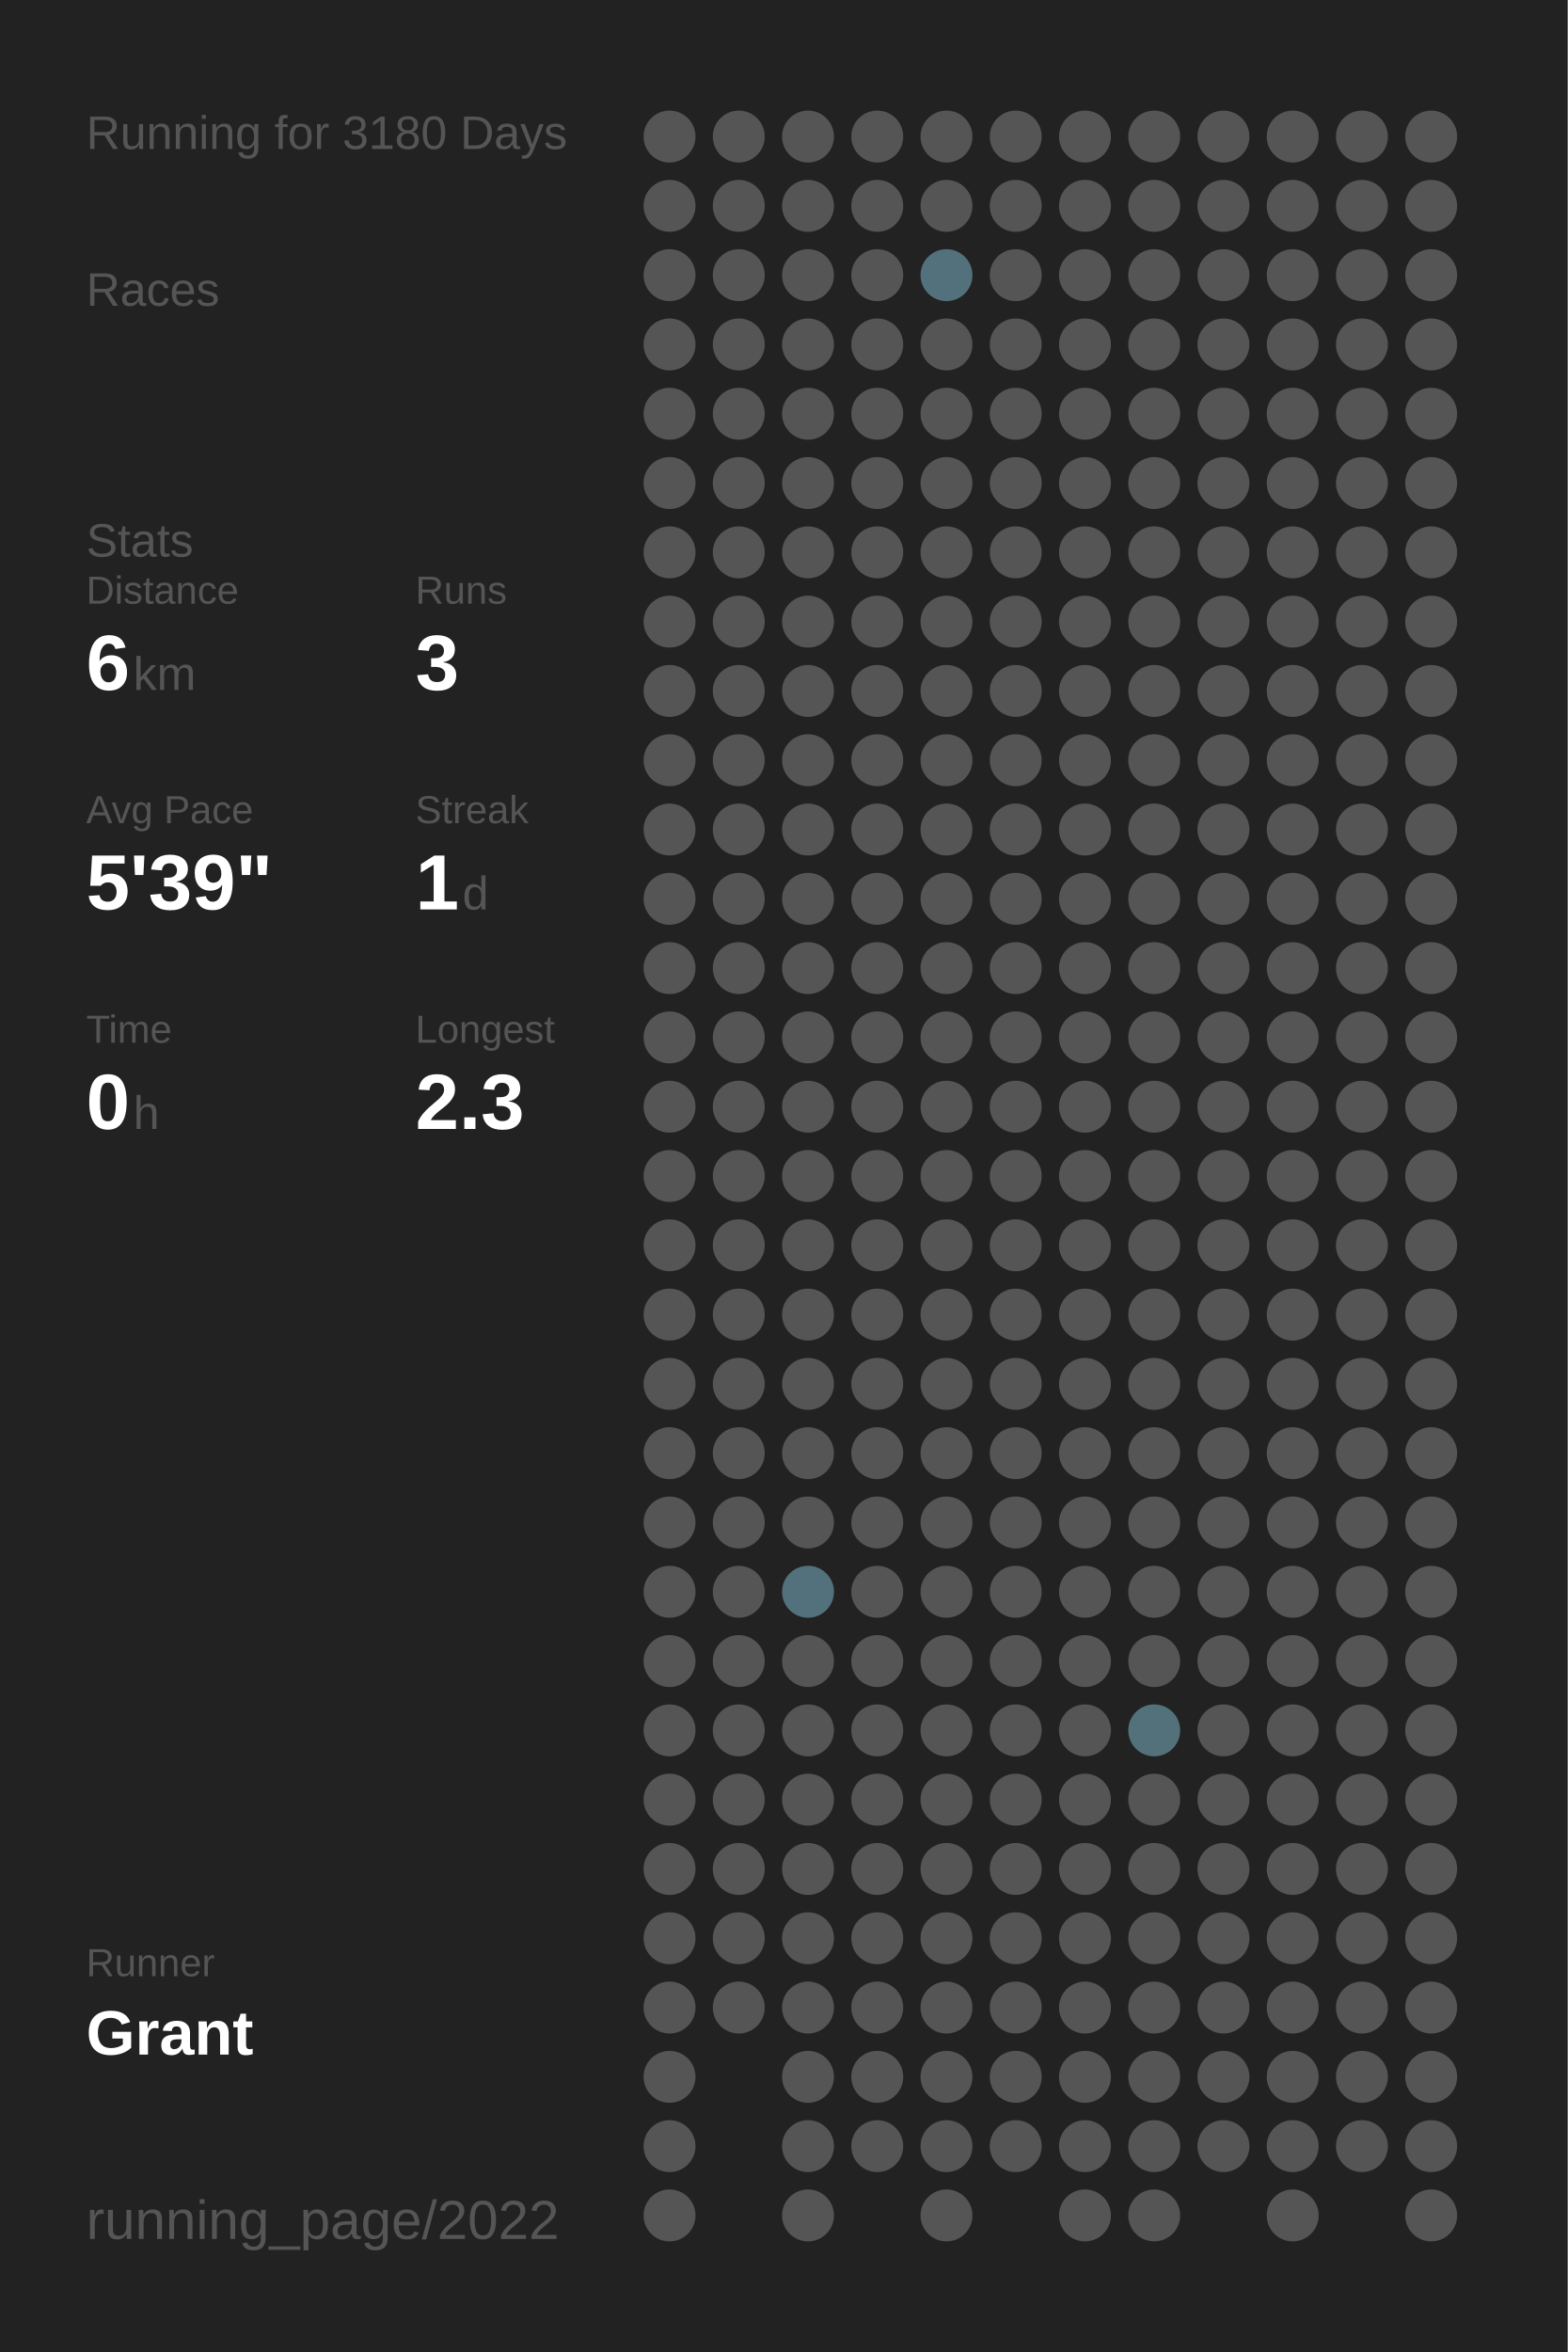
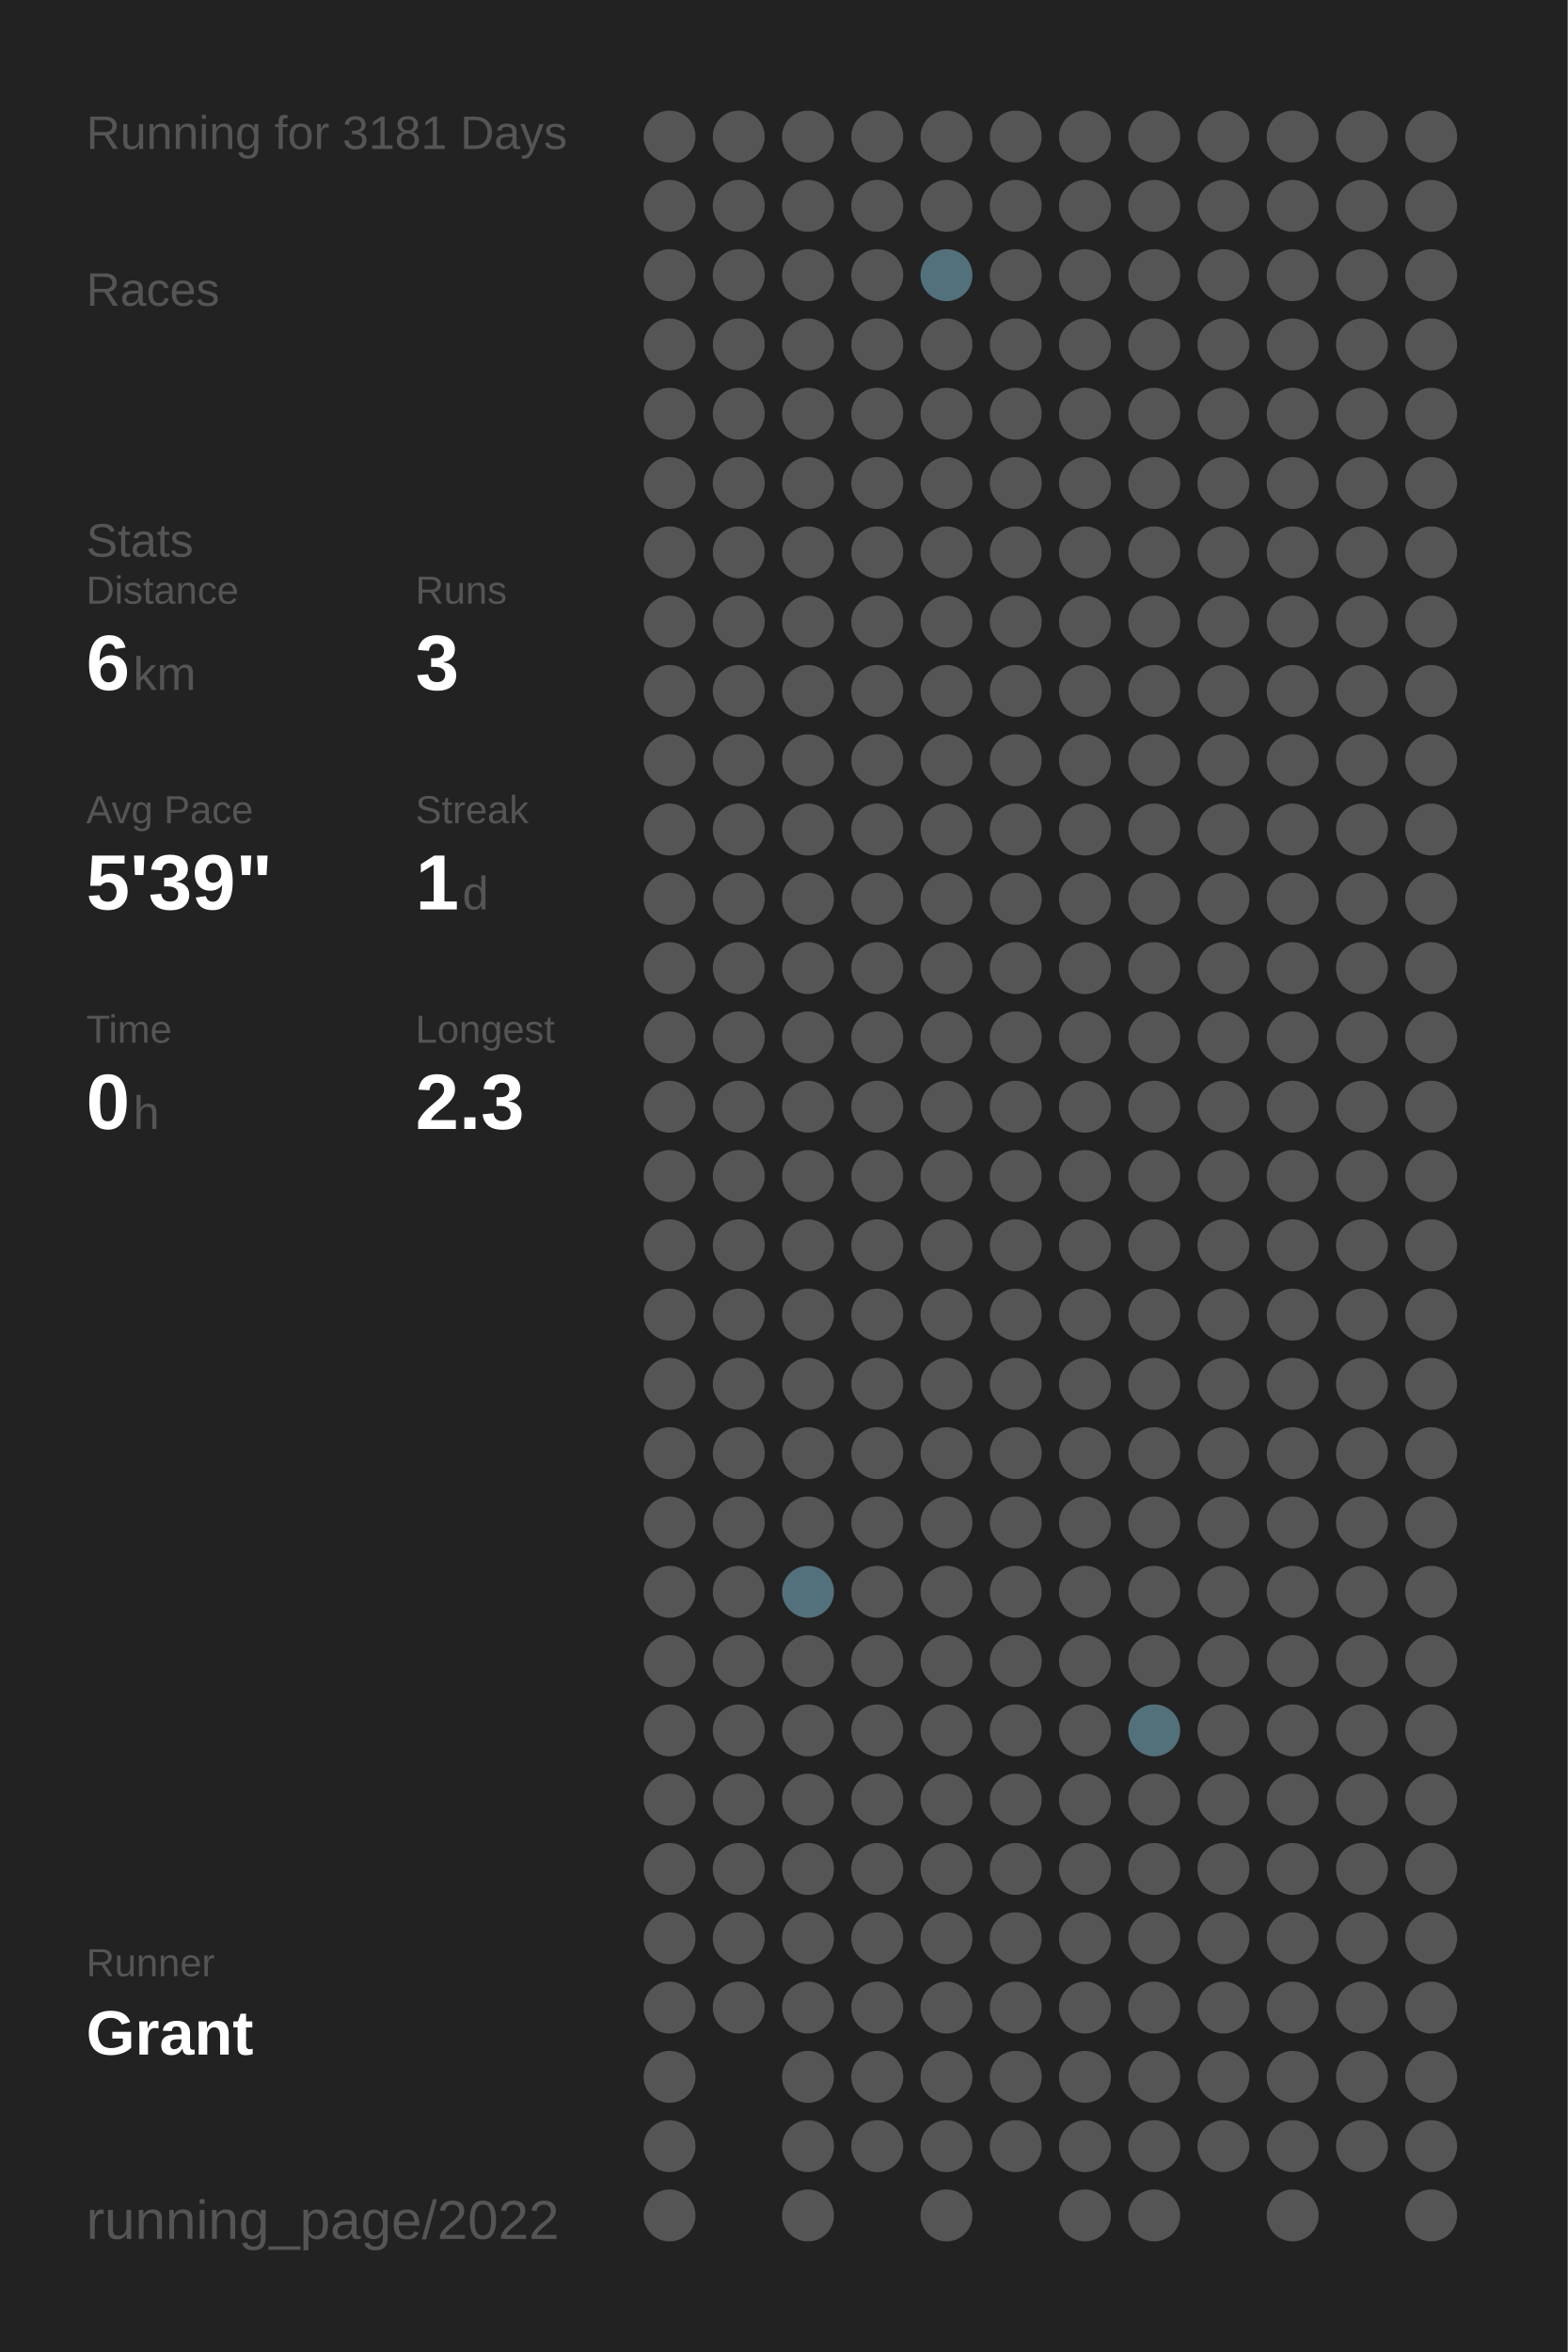
<svg xmlns="http://www.w3.org/2000/svg" baseProfile="full" height="300mm" version="1.1" viewBox="0,0,200,300" width="200mm">
  <defs />
  <rect fill="#222222" height="300" width="200" x="0" y="0" />
-   <text fill="#555555" style="font-size:6px; font-family:Arial;" x="11" y="19">Running for 3180 Days</text>
+   <text fill="#555555" style="font-size:6px; font-family:Arial;" x="11" y="19">Running for 3181 Days</text>
  <text fill="#555555" style="font-size:6px; font-family:Arial;" x="11" y="39">Races</text>
  <text fill="#555555" style="font-size:6px; font-family:Arial;" x="11" y="71">Stats</text>
  <text fill="#555555" style="font-size:5px; font-family:Arial;" x="11" y="77">Distance</text>
  <text fill="#FFFFFF" style="font-size:10px; font-family:Arial; font-weight:bold;" x="11" y="88">6</text>
  <text fill="#555555" style="font-size:6px; font-family:Arial;" x="17" y="88">km</text>
  <text fill="#555555" style="font-size:5px; font-family:Arial;" x="53" y="77">Runs</text>
  <text fill="#FFFFFF" style="font-size:10px; font-family:Arial; font-weight:bold;" x="53" y="88">3</text>
  <text fill="#555555" style="font-size:5px; font-family:Arial;" x="11" y="105">Avg Pace</text>
  <text fill="#FFFFFF" style="font-size:10px; font-family:Arial; font-weight:bold;" x="11" y="116">5'39"</text>
  <text fill="#555555" style="font-size:5px; font-family:Arial;" x="53" y="105">Streak</text>
  <text fill="#FFFFFF" style="font-size:10px; font-family:Arial; font-weight:bold;" x="53" y="116">1</text>
  <text fill="#555555" style="font-size:6px; font-family:Arial;" x="59" y="116">d</text>
  <text fill="#555555" style="font-size:5px; font-family:Arial;" x="11" y="133">Time</text>
  <text fill="#FFFFFF" style="font-size:10px; font-family:Arial; font-weight:bold;" x="11" y="144">0</text>
  <text fill="#555555" style="font-size:6px; font-family:Arial;" x="17" y="144">h</text>
  <text fill="#555555" style="font-size:5px; font-family:Arial;" x="53" y="133">Longest</text>
  <text fill="#FFFFFF" style="font-size:10px; font-family:Arial; font-weight:bold;" x="53" y="144">2.3</text>
  <text fill="#555555" style="font-size:5px; font-family:Arial;" x="11" y="252.065">Runner</text>
  <text fill="#FFFFFF" style="font-size:8px; font-family:Arial; font-weight:bold;" x="11" y="262.065">Grant</text>
  <text fill="#555555" style="font-size:7px; font-family:Arial;" x="11" y="285.581">running_page/2022</text>
  <circle cx="85.417" cy="17.419" fill="#555555" r="3.312" />
  <circle cx="85.417" cy="26.258" fill="#555555" r="3.312" />
  <circle cx="85.417" cy="35.097" fill="#555555" r="3.312" />
  <circle cx="85.417" cy="43.935" fill="#555555" r="3.312" />
  <circle cx="85.417" cy="52.774" fill="#555555" r="3.312" />
  <circle cx="85.417" cy="61.613" fill="#555555" r="3.312" />
  <circle cx="85.417" cy="70.452" fill="#555555" r="3.312" />
  <circle cx="85.417" cy="79.29" fill="#555555" r="3.312" />
  <circle cx="85.417" cy="88.129" fill="#555555" r="3.312" />
  <circle cx="85.417" cy="96.968" fill="#555555" r="3.312" />
  <circle cx="85.417" cy="105.806" fill="#555555" r="3.312" />
  <circle cx="85.417" cy="114.645" fill="#555555" r="3.312" />
  <circle cx="85.417" cy="123.484" fill="#555555" r="3.312" />
  <circle cx="85.417" cy="132.323" fill="#555555" r="3.312" />
  <circle cx="85.417" cy="141.161" fill="#555555" r="3.312" />
  <circle cx="85.417" cy="150" fill="#555555" r="3.312" />
  <circle cx="85.417" cy="158.839" fill="#555555" r="3.312" />
  <circle cx="85.417" cy="167.677" fill="#555555" r="3.312" />
  <circle cx="85.417" cy="176.516" fill="#555555" r="3.312" />
  <circle cx="85.417" cy="185.355" fill="#555555" r="3.312" />
  <circle cx="85.417" cy="194.194" fill="#555555" r="3.312" />
  <circle cx="85.417" cy="203.032" fill="#555555" r="3.312" />
  <circle cx="85.417" cy="211.871" fill="#555555" r="3.312" />
  <circle cx="85.417" cy="220.71" fill="#555555" r="3.312" />
  <circle cx="85.417" cy="229.548" fill="#555555" r="3.312" />
  <circle cx="85.417" cy="238.387" fill="#555555" r="3.312" />
  <circle cx="85.417" cy="247.226" fill="#555555" r="3.312" />
  <circle cx="85.417" cy="256.065" fill="#555555" r="3.312" />
  <circle cx="85.417" cy="264.903" fill="#555555" r="3.312" />
  <circle cx="85.417" cy="273.742" fill="#555555" r="3.312" />
  <circle cx="85.417" cy="282.581" fill="#555555" r="3.312" />
  <circle cx="94.25" cy="17.419" fill="#555555" r="3.312" />
  <circle cx="94.25" cy="26.258" fill="#555555" r="3.312" />
  <circle cx="94.25" cy="35.097" fill="#555555" r="3.312" />
  <circle cx="94.25" cy="43.935" fill="#555555" r="3.312" />
  <circle cx="94.25" cy="52.774" fill="#555555" r="3.312" />
  <circle cx="94.25" cy="61.613" fill="#555555" r="3.312" />
  <circle cx="94.25" cy="70.452" fill="#555555" r="3.312" />
  <circle cx="94.25" cy="79.29" fill="#555555" r="3.312" />
  <circle cx="94.25" cy="88.129" fill="#555555" r="3.312" />
  <circle cx="94.25" cy="96.968" fill="#555555" r="3.312" />
  <circle cx="94.25" cy="105.806" fill="#555555" r="3.312" />
  <circle cx="94.25" cy="114.645" fill="#555555" r="3.312" />
  <circle cx="94.25" cy="123.484" fill="#555555" r="3.312" />
  <circle cx="94.25" cy="132.323" fill="#555555" r="3.312" />
  <circle cx="94.25" cy="141.161" fill="#555555" r="3.312" />
  <circle cx="94.25" cy="150" fill="#555555" r="3.312" />
  <circle cx="94.25" cy="158.839" fill="#555555" r="3.312" />
  <circle cx="94.25" cy="167.677" fill="#555555" r="3.312" />
  <circle cx="94.25" cy="176.516" fill="#555555" r="3.312" />
  <circle cx="94.25" cy="185.355" fill="#555555" r="3.312" />
  <circle cx="94.25" cy="194.194" fill="#555555" r="3.312" />
  <circle cx="94.25" cy="203.032" fill="#555555" r="3.312" />
  <circle cx="94.25" cy="211.871" fill="#555555" r="3.312" />
  <circle cx="94.25" cy="220.71" fill="#555555" r="3.312" />
  <circle cx="94.25" cy="229.548" fill="#555555" r="3.312" />
  <circle cx="94.25" cy="238.387" fill="#555555" r="3.312" />
  <circle cx="94.25" cy="247.226" fill="#555555" r="3.312" />
  <circle cx="94.25" cy="256.065" fill="#555555" r="3.312" />
  <circle cx="103.083" cy="17.419" fill="#555555" r="3.312" />
  <circle cx="103.083" cy="26.258" fill="#555555" r="3.312" />
  <circle cx="103.083" cy="35.097" fill="#555555" r="3.312" />
  <circle cx="103.083" cy="43.935" fill="#555555" r="3.312" />
  <circle cx="103.083" cy="52.774" fill="#555555" r="3.312" />
  <circle cx="103.083" cy="61.613" fill="#555555" r="3.312" />
  <circle cx="103.083" cy="70.452" fill="#555555" r="3.312" />
  <circle cx="103.083" cy="79.29" fill="#555555" r="3.312" />
  <circle cx="103.083" cy="88.129" fill="#555555" r="3.312" />
  <circle cx="103.083" cy="96.968" fill="#555555" r="3.312" />
  <circle cx="103.083" cy="105.806" fill="#555555" r="3.312" />
  <circle cx="103.083" cy="114.645" fill="#555555" r="3.312" />
  <circle cx="103.083" cy="123.484" fill="#555555" r="3.312" />
  <circle cx="103.083" cy="132.323" fill="#555555" r="3.312" />
  <circle cx="103.083" cy="141.161" fill="#555555" r="3.312" />
  <circle cx="103.083" cy="150" fill="#555555" r="3.312" />
  <circle cx="103.083" cy="158.839" fill="#555555" r="3.312" />
  <circle cx="103.083" cy="167.677" fill="#555555" r="3.312" />
  <circle cx="103.083" cy="176.516" fill="#555555" r="3.312" />
  <circle cx="103.083" cy="185.355" fill="#555555" r="3.312" />
  <circle cx="103.083" cy="194.194" fill="#555555" r="3.312" />
  <circle cx="103.083" cy="203.032" fill="#53717c" r="3.312" />
  <circle cx="103.083" cy="211.871" fill="#555555" r="3.312" />
  <circle cx="103.083" cy="220.71" fill="#555555" r="3.312" />
  <circle cx="103.083" cy="229.548" fill="#555555" r="3.312" />
  <circle cx="103.083" cy="238.387" fill="#555555" r="3.312" />
  <circle cx="103.083" cy="247.226" fill="#555555" r="3.312" />
  <circle cx="103.083" cy="256.065" fill="#555555" r="3.312" />
  <circle cx="103.083" cy="264.903" fill="#555555" r="3.312" />
  <circle cx="103.083" cy="273.742" fill="#555555" r="3.312" />
  <circle cx="103.083" cy="282.581" fill="#555555" r="3.312" />
  <circle cx="111.917" cy="17.419" fill="#555555" r="3.312" />
  <circle cx="111.917" cy="26.258" fill="#555555" r="3.312" />
  <circle cx="111.917" cy="35.097" fill="#555555" r="3.312" />
  <circle cx="111.917" cy="43.935" fill="#555555" r="3.312" />
  <circle cx="111.917" cy="52.774" fill="#555555" r="3.312" />
  <circle cx="111.917" cy="61.613" fill="#555555" r="3.312" />
  <circle cx="111.917" cy="70.452" fill="#555555" r="3.312" />
  <circle cx="111.917" cy="79.29" fill="#555555" r="3.312" />
  <circle cx="111.917" cy="88.129" fill="#555555" r="3.312" />
  <circle cx="111.917" cy="96.968" fill="#555555" r="3.312" />
  <circle cx="111.917" cy="105.806" fill="#555555" r="3.312" />
  <circle cx="111.917" cy="114.645" fill="#555555" r="3.312" />
  <circle cx="111.917" cy="123.484" fill="#555555" r="3.312" />
  <circle cx="111.917" cy="132.323" fill="#555555" r="3.312" />
  <circle cx="111.917" cy="141.161" fill="#555555" r="3.312" />
  <circle cx="111.917" cy="150" fill="#555555" r="3.312" />
  <circle cx="111.917" cy="158.839" fill="#555555" r="3.312" />
  <circle cx="111.917" cy="167.677" fill="#555555" r="3.312" />
  <circle cx="111.917" cy="176.516" fill="#555555" r="3.312" />
  <circle cx="111.917" cy="185.355" fill="#555555" r="3.312" />
  <circle cx="111.917" cy="194.194" fill="#555555" r="3.312" />
  <circle cx="111.917" cy="203.032" fill="#555555" r="3.312" />
  <circle cx="111.917" cy="211.871" fill="#555555" r="3.312" />
  <circle cx="111.917" cy="220.71" fill="#555555" r="3.312" />
  <circle cx="111.917" cy="229.548" fill="#555555" r="3.312" />
  <circle cx="111.917" cy="238.387" fill="#555555" r="3.312" />
  <circle cx="111.917" cy="247.226" fill="#555555" r="3.312" />
  <circle cx="111.917" cy="256.065" fill="#555555" r="3.312" />
  <circle cx="111.917" cy="264.903" fill="#555555" r="3.312" />
  <circle cx="111.917" cy="273.742" fill="#555555" r="3.312" />
  <circle cx="120.75" cy="17.419" fill="#555555" r="3.312" />
  <circle cx="120.75" cy="26.258" fill="#555555" r="3.312" />
  <circle cx="120.75" cy="35.097" fill="#53717c" r="3.312" />
  <circle cx="120.75" cy="43.935" fill="#555555" r="3.312" />
  <circle cx="120.75" cy="52.774" fill="#555555" r="3.312" />
  <circle cx="120.75" cy="61.613" fill="#555555" r="3.312" />
  <circle cx="120.75" cy="70.452" fill="#555555" r="3.312" />
  <circle cx="120.75" cy="79.29" fill="#555555" r="3.312" />
  <circle cx="120.75" cy="88.129" fill="#555555" r="3.312" />
  <circle cx="120.75" cy="96.968" fill="#555555" r="3.312" />
  <circle cx="120.75" cy="105.806" fill="#555555" r="3.312" />
  <circle cx="120.75" cy="114.645" fill="#555555" r="3.312" />
  <circle cx="120.75" cy="123.484" fill="#555555" r="3.312" />
  <circle cx="120.75" cy="132.323" fill="#555555" r="3.312" />
  <circle cx="120.75" cy="141.161" fill="#555555" r="3.312" />
  <circle cx="120.75" cy="150" fill="#555555" r="3.312" />
  <circle cx="120.75" cy="158.839" fill="#555555" r="3.312" />
  <circle cx="120.75" cy="167.677" fill="#555555" r="3.312" />
  <circle cx="120.75" cy="176.516" fill="#555555" r="3.312" />
  <circle cx="120.75" cy="185.355" fill="#555555" r="3.312" />
  <circle cx="120.75" cy="194.194" fill="#555555" r="3.312" />
  <circle cx="120.75" cy="203.032" fill="#555555" r="3.312" />
  <circle cx="120.75" cy="211.871" fill="#555555" r="3.312" />
  <circle cx="120.75" cy="220.71" fill="#555555" r="3.312" />
  <circle cx="120.75" cy="229.548" fill="#555555" r="3.312" />
  <circle cx="120.75" cy="238.387" fill="#555555" r="3.312" />
  <circle cx="120.75" cy="247.226" fill="#555555" r="3.312" />
  <circle cx="120.75" cy="256.065" fill="#555555" r="3.312" />
  <circle cx="120.75" cy="264.903" fill="#555555" r="3.312" />
  <circle cx="120.75" cy="273.742" fill="#555555" r="3.312" />
  <circle cx="120.75" cy="282.581" fill="#555555" r="3.312" />
  <circle cx="129.583" cy="17.419" fill="#555555" r="3.312" />
  <circle cx="129.583" cy="26.258" fill="#555555" r="3.312" />
  <circle cx="129.583" cy="35.097" fill="#555555" r="3.312" />
  <circle cx="129.583" cy="43.935" fill="#555555" r="3.312" />
  <circle cx="129.583" cy="52.774" fill="#555555" r="3.312" />
  <circle cx="129.583" cy="61.613" fill="#555555" r="3.312" />
  <circle cx="129.583" cy="70.452" fill="#555555" r="3.312" />
  <circle cx="129.583" cy="79.29" fill="#555555" r="3.312" />
  <circle cx="129.583" cy="88.129" fill="#555555" r="3.312" />
  <circle cx="129.583" cy="96.968" fill="#555555" r="3.312" />
  <circle cx="129.583" cy="105.806" fill="#555555" r="3.312" />
  <circle cx="129.583" cy="114.645" fill="#555555" r="3.312" />
  <circle cx="129.583" cy="123.484" fill="#555555" r="3.312" />
  <circle cx="129.583" cy="132.323" fill="#555555" r="3.312" />
  <circle cx="129.583" cy="141.161" fill="#555555" r="3.312" />
  <circle cx="129.583" cy="150" fill="#555555" r="3.312" />
  <circle cx="129.583" cy="158.839" fill="#555555" r="3.312" />
  <circle cx="129.583" cy="167.677" fill="#555555" r="3.312" />
  <circle cx="129.583" cy="176.516" fill="#555555" r="3.312" />
  <circle cx="129.583" cy="185.355" fill="#555555" r="3.312" />
  <circle cx="129.583" cy="194.194" fill="#555555" r="3.312" />
  <circle cx="129.583" cy="203.032" fill="#555555" r="3.312" />
  <circle cx="129.583" cy="211.871" fill="#555555" r="3.312" />
  <circle cx="129.583" cy="220.71" fill="#555555" r="3.312" />
  <circle cx="129.583" cy="229.548" fill="#555555" r="3.312" />
  <circle cx="129.583" cy="238.387" fill="#555555" r="3.312" />
  <circle cx="129.583" cy="247.226" fill="#555555" r="3.312" />
  <circle cx="129.583" cy="256.065" fill="#555555" r="3.312" />
  <circle cx="129.583" cy="264.903" fill="#555555" r="3.312" />
  <circle cx="129.583" cy="273.742" fill="#555555" r="3.312" />
  <circle cx="138.417" cy="17.419" fill="#555555" r="3.312" />
  <circle cx="138.417" cy="26.258" fill="#555555" r="3.312" />
  <circle cx="138.417" cy="35.097" fill="#555555" r="3.312" />
  <circle cx="138.417" cy="43.935" fill="#555555" r="3.312" />
  <circle cx="138.417" cy="52.774" fill="#555555" r="3.312" />
  <circle cx="138.417" cy="61.613" fill="#555555" r="3.312" />
  <circle cx="138.417" cy="70.452" fill="#555555" r="3.312" />
  <circle cx="138.417" cy="79.29" fill="#555555" r="3.312" />
  <circle cx="138.417" cy="88.129" fill="#555555" r="3.312" />
  <circle cx="138.417" cy="96.968" fill="#555555" r="3.312" />
  <circle cx="138.417" cy="105.806" fill="#555555" r="3.312" />
  <circle cx="138.417" cy="114.645" fill="#555555" r="3.312" />
  <circle cx="138.417" cy="123.484" fill="#555555" r="3.312" />
  <circle cx="138.417" cy="132.323" fill="#555555" r="3.312" />
  <circle cx="138.417" cy="141.161" fill="#555555" r="3.312" />
  <circle cx="138.417" cy="150" fill="#555555" r="3.312" />
  <circle cx="138.417" cy="158.839" fill="#555555" r="3.312" />
  <circle cx="138.417" cy="167.677" fill="#555555" r="3.312" />
  <circle cx="138.417" cy="176.516" fill="#555555" r="3.312" />
  <circle cx="138.417" cy="185.355" fill="#555555" r="3.312" />
  <circle cx="138.417" cy="194.194" fill="#555555" r="3.312" />
  <circle cx="138.417" cy="203.032" fill="#555555" r="3.312" />
  <circle cx="138.417" cy="211.871" fill="#555555" r="3.312" />
  <circle cx="138.417" cy="220.71" fill="#555555" r="3.312" />
  <circle cx="138.417" cy="229.548" fill="#555555" r="3.312" />
  <circle cx="138.417" cy="238.387" fill="#555555" r="3.312" />
  <circle cx="138.417" cy="247.226" fill="#555555" r="3.312" />
  <circle cx="138.417" cy="256.065" fill="#555555" r="3.312" />
  <circle cx="138.417" cy="264.903" fill="#555555" r="3.312" />
  <circle cx="138.417" cy="273.742" fill="#555555" r="3.312" />
  <circle cx="138.417" cy="282.581" fill="#555555" r="3.312" />
  <circle cx="147.25" cy="17.419" fill="#555555" r="3.312" />
  <circle cx="147.25" cy="26.258" fill="#555555" r="3.312" />
  <circle cx="147.25" cy="35.097" fill="#555555" r="3.312" />
  <circle cx="147.25" cy="43.935" fill="#555555" r="3.312" />
  <circle cx="147.25" cy="52.774" fill="#555555" r="3.312" />
  <circle cx="147.25" cy="61.613" fill="#555555" r="3.312" />
  <circle cx="147.25" cy="70.452" fill="#555555" r="3.312" />
  <circle cx="147.25" cy="79.29" fill="#555555" r="3.312" />
  <circle cx="147.25" cy="88.129" fill="#555555" r="3.312" />
  <circle cx="147.25" cy="96.968" fill="#555555" r="3.312" />
  <circle cx="147.25" cy="105.806" fill="#555555" r="3.312" />
  <circle cx="147.25" cy="114.645" fill="#555555" r="3.312" />
  <circle cx="147.25" cy="123.484" fill="#555555" r="3.312" />
  <circle cx="147.25" cy="132.323" fill="#555555" r="3.312" />
  <circle cx="147.25" cy="141.161" fill="#555555" r="3.312" />
  <circle cx="147.25" cy="150" fill="#555555" r="3.312" />
  <circle cx="147.25" cy="158.839" fill="#555555" r="3.312" />
  <circle cx="147.25" cy="167.677" fill="#555555" r="3.312" />
  <circle cx="147.25" cy="176.516" fill="#555555" r="3.312" />
  <circle cx="147.25" cy="185.355" fill="#555555" r="3.312" />
  <circle cx="147.25" cy="194.194" fill="#555555" r="3.312" />
  <circle cx="147.25" cy="203.032" fill="#555555" r="3.312" />
  <circle cx="147.25" cy="211.871" fill="#555555" r="3.312" />
  <circle cx="147.25" cy="220.71" fill="#53717b" r="3.312" />
  <circle cx="147.25" cy="229.548" fill="#555555" r="3.312" />
  <circle cx="147.25" cy="238.387" fill="#555555" r="3.312" />
  <circle cx="147.25" cy="247.226" fill="#555555" r="3.312" />
  <circle cx="147.25" cy="256.065" fill="#555555" r="3.312" />
  <circle cx="147.25" cy="264.903" fill="#555555" r="3.312" />
  <circle cx="147.25" cy="273.742" fill="#555555" r="3.312" />
  <circle cx="147.25" cy="282.581" fill="#555555" r="3.312" />
  <circle cx="156.083" cy="17.419" fill="#555555" r="3.312" />
  <circle cx="156.083" cy="26.258" fill="#555555" r="3.312" />
  <circle cx="156.083" cy="35.097" fill="#555555" r="3.312" />
  <circle cx="156.083" cy="43.935" fill="#555555" r="3.312" />
  <circle cx="156.083" cy="52.774" fill="#555555" r="3.312" />
  <circle cx="156.083" cy="61.613" fill="#555555" r="3.312" />
  <circle cx="156.083" cy="70.452" fill="#555555" r="3.312" />
  <circle cx="156.083" cy="79.29" fill="#555555" r="3.312" />
  <circle cx="156.083" cy="88.129" fill="#555555" r="3.312" />
  <circle cx="156.083" cy="96.968" fill="#555555" r="3.312" />
  <circle cx="156.083" cy="105.806" fill="#555555" r="3.312" />
  <circle cx="156.083" cy="114.645" fill="#555555" r="3.312" />
  <circle cx="156.083" cy="123.484" fill="#555555" r="3.312" />
  <circle cx="156.083" cy="132.323" fill="#555555" r="3.312" />
  <circle cx="156.083" cy="141.161" fill="#555555" r="3.312" />
  <circle cx="156.083" cy="150" fill="#555555" r="3.312" />
  <circle cx="156.083" cy="158.839" fill="#555555" r="3.312" />
  <circle cx="156.083" cy="167.677" fill="#555555" r="3.312" />
  <circle cx="156.083" cy="176.516" fill="#555555" r="3.312" />
  <circle cx="156.083" cy="185.355" fill="#555555" r="3.312" />
  <circle cx="156.083" cy="194.194" fill="#555555" r="3.312" />
  <circle cx="156.083" cy="203.032" fill="#555555" r="3.312" />
  <circle cx="156.083" cy="211.871" fill="#555555" r="3.312" />
  <circle cx="156.083" cy="220.71" fill="#555555" r="3.312" />
  <circle cx="156.083" cy="229.548" fill="#555555" r="3.312" />
  <circle cx="156.083" cy="238.387" fill="#555555" r="3.312" />
  <circle cx="156.083" cy="247.226" fill="#555555" r="3.312" />
  <circle cx="156.083" cy="256.065" fill="#555555" r="3.312" />
  <circle cx="156.083" cy="264.903" fill="#555555" r="3.312" />
  <circle cx="156.083" cy="273.742" fill="#555555" r="3.312" />
  <circle cx="164.917" cy="17.419" fill="#555555" r="3.312" />
  <circle cx="164.917" cy="26.258" fill="#555555" r="3.312" />
  <circle cx="164.917" cy="35.097" fill="#555555" r="3.312" />
  <circle cx="164.917" cy="43.935" fill="#555555" r="3.312" />
  <circle cx="164.917" cy="52.774" fill="#555555" r="3.312" />
  <circle cx="164.917" cy="61.613" fill="#555555" r="3.312" />
  <circle cx="164.917" cy="70.452" fill="#555555" r="3.312" />
  <circle cx="164.917" cy="79.29" fill="#555555" r="3.312" />
  <circle cx="164.917" cy="88.129" fill="#555555" r="3.312" />
  <circle cx="164.917" cy="96.968" fill="#555555" r="3.312" />
  <circle cx="164.917" cy="105.806" fill="#555555" r="3.312" />
  <circle cx="164.917" cy="114.645" fill="#555555" r="3.312" />
  <circle cx="164.917" cy="123.484" fill="#555555" r="3.312" />
  <circle cx="164.917" cy="132.323" fill="#555555" r="3.312" />
  <circle cx="164.917" cy="141.161" fill="#555555" r="3.312" />
  <circle cx="164.917" cy="150" fill="#555555" r="3.312" />
  <circle cx="164.917" cy="158.839" fill="#555555" r="3.312" />
  <circle cx="164.917" cy="167.677" fill="#555555" r="3.312" />
  <circle cx="164.917" cy="176.516" fill="#555555" r="3.312" />
  <circle cx="164.917" cy="185.355" fill="#555555" r="3.312" />
  <circle cx="164.917" cy="194.194" fill="#555555" r="3.312" />
  <circle cx="164.917" cy="203.032" fill="#555555" r="3.312" />
  <circle cx="164.917" cy="211.871" fill="#555555" r="3.312" />
  <circle cx="164.917" cy="220.71" fill="#555555" r="3.312" />
  <circle cx="164.917" cy="229.548" fill="#555555" r="3.312" />
  <circle cx="164.917" cy="238.387" fill="#555555" r="3.312" />
  <circle cx="164.917" cy="247.226" fill="#555555" r="3.312" />
  <circle cx="164.917" cy="256.065" fill="#555555" r="3.312" />
  <circle cx="164.917" cy="264.903" fill="#555555" r="3.312" />
  <circle cx="164.917" cy="273.742" fill="#555555" r="3.312" />
  <circle cx="164.917" cy="282.581" fill="#555555" r="3.312" />
  <circle cx="173.75" cy="17.419" fill="#555555" r="3.312" />
  <circle cx="173.75" cy="26.258" fill="#555555" r="3.312" />
  <circle cx="173.75" cy="35.097" fill="#555555" r="3.312" />
  <circle cx="173.75" cy="43.935" fill="#555555" r="3.312" />
  <circle cx="173.75" cy="52.774" fill="#555555" r="3.312" />
  <circle cx="173.75" cy="61.613" fill="#555555" r="3.312" />
  <circle cx="173.75" cy="70.452" fill="#555555" r="3.312" />
  <circle cx="173.75" cy="79.29" fill="#555555" r="3.312" />
  <circle cx="173.75" cy="88.129" fill="#555555" r="3.312" />
  <circle cx="173.75" cy="96.968" fill="#555555" r="3.312" />
  <circle cx="173.75" cy="105.806" fill="#555555" r="3.312" />
  <circle cx="173.75" cy="114.645" fill="#555555" r="3.312" />
  <circle cx="173.75" cy="123.484" fill="#555555" r="3.312" />
  <circle cx="173.75" cy="132.323" fill="#555555" r="3.312" />
  <circle cx="173.75" cy="141.161" fill="#555555" r="3.312" />
  <circle cx="173.75" cy="150" fill="#555555" r="3.312" />
  <circle cx="173.75" cy="158.839" fill="#555555" r="3.312" />
  <circle cx="173.75" cy="167.677" fill="#555555" r="3.312" />
  <circle cx="173.75" cy="176.516" fill="#555555" r="3.312" />
  <circle cx="173.75" cy="185.355" fill="#555555" r="3.312" />
  <circle cx="173.75" cy="194.194" fill="#555555" r="3.312" />
  <circle cx="173.75" cy="203.032" fill="#555555" r="3.312" />
  <circle cx="173.75" cy="211.871" fill="#555555" r="3.312" />
  <circle cx="173.75" cy="220.71" fill="#555555" r="3.312" />
  <circle cx="173.75" cy="229.548" fill="#555555" r="3.312" />
  <circle cx="173.75" cy="238.387" fill="#555555" r="3.312" />
  <circle cx="173.75" cy="247.226" fill="#555555" r="3.312" />
  <circle cx="173.75" cy="256.065" fill="#555555" r="3.312" />
  <circle cx="173.75" cy="264.903" fill="#555555" r="3.312" />
  <circle cx="173.75" cy="273.742" fill="#555555" r="3.312" />
  <circle cx="182.583" cy="17.419" fill="#555555" r="3.312" />
  <circle cx="182.583" cy="26.258" fill="#555555" r="3.312" />
  <circle cx="182.583" cy="35.097" fill="#555555" r="3.312" />
  <circle cx="182.583" cy="43.935" fill="#555555" r="3.312" />
  <circle cx="182.583" cy="52.774" fill="#555555" r="3.312" />
  <circle cx="182.583" cy="61.613" fill="#555555" r="3.312" />
  <circle cx="182.583" cy="70.452" fill="#555555" r="3.312" />
  <circle cx="182.583" cy="79.29" fill="#555555" r="3.312" />
  <circle cx="182.583" cy="88.129" fill="#555555" r="3.312" />
  <circle cx="182.583" cy="96.968" fill="#555555" r="3.312" />
  <circle cx="182.583" cy="105.806" fill="#555555" r="3.312" />
  <circle cx="182.583" cy="114.645" fill="#555555" r="3.312" />
  <circle cx="182.583" cy="123.484" fill="#555555" r="3.312" />
  <circle cx="182.583" cy="132.323" fill="#555555" r="3.312" />
  <circle cx="182.583" cy="141.161" fill="#555555" r="3.312" />
  <circle cx="182.583" cy="150" fill="#555555" r="3.312" />
  <circle cx="182.583" cy="158.839" fill="#555555" r="3.312" />
  <circle cx="182.583" cy="167.677" fill="#555555" r="3.312" />
  <circle cx="182.583" cy="176.516" fill="#555555" r="3.312" />
  <circle cx="182.583" cy="185.355" fill="#555555" r="3.312" />
  <circle cx="182.583" cy="194.194" fill="#555555" r="3.312" />
  <circle cx="182.583" cy="203.032" fill="#555555" r="3.312" />
  <circle cx="182.583" cy="211.871" fill="#555555" r="3.312" />
  <circle cx="182.583" cy="220.71" fill="#555555" r="3.312" />
  <circle cx="182.583" cy="229.548" fill="#555555" r="3.312" />
  <circle cx="182.583" cy="238.387" fill="#555555" r="3.312" />
  <circle cx="182.583" cy="247.226" fill="#555555" r="3.312" />
  <circle cx="182.583" cy="256.065" fill="#555555" r="3.312" />
  <circle cx="182.583" cy="264.903" fill="#555555" r="3.312" />
  <circle cx="182.583" cy="273.742" fill="#555555" r="3.312" />
  <circle cx="182.583" cy="282.581" fill="#555555" r="3.312" />
</svg>
